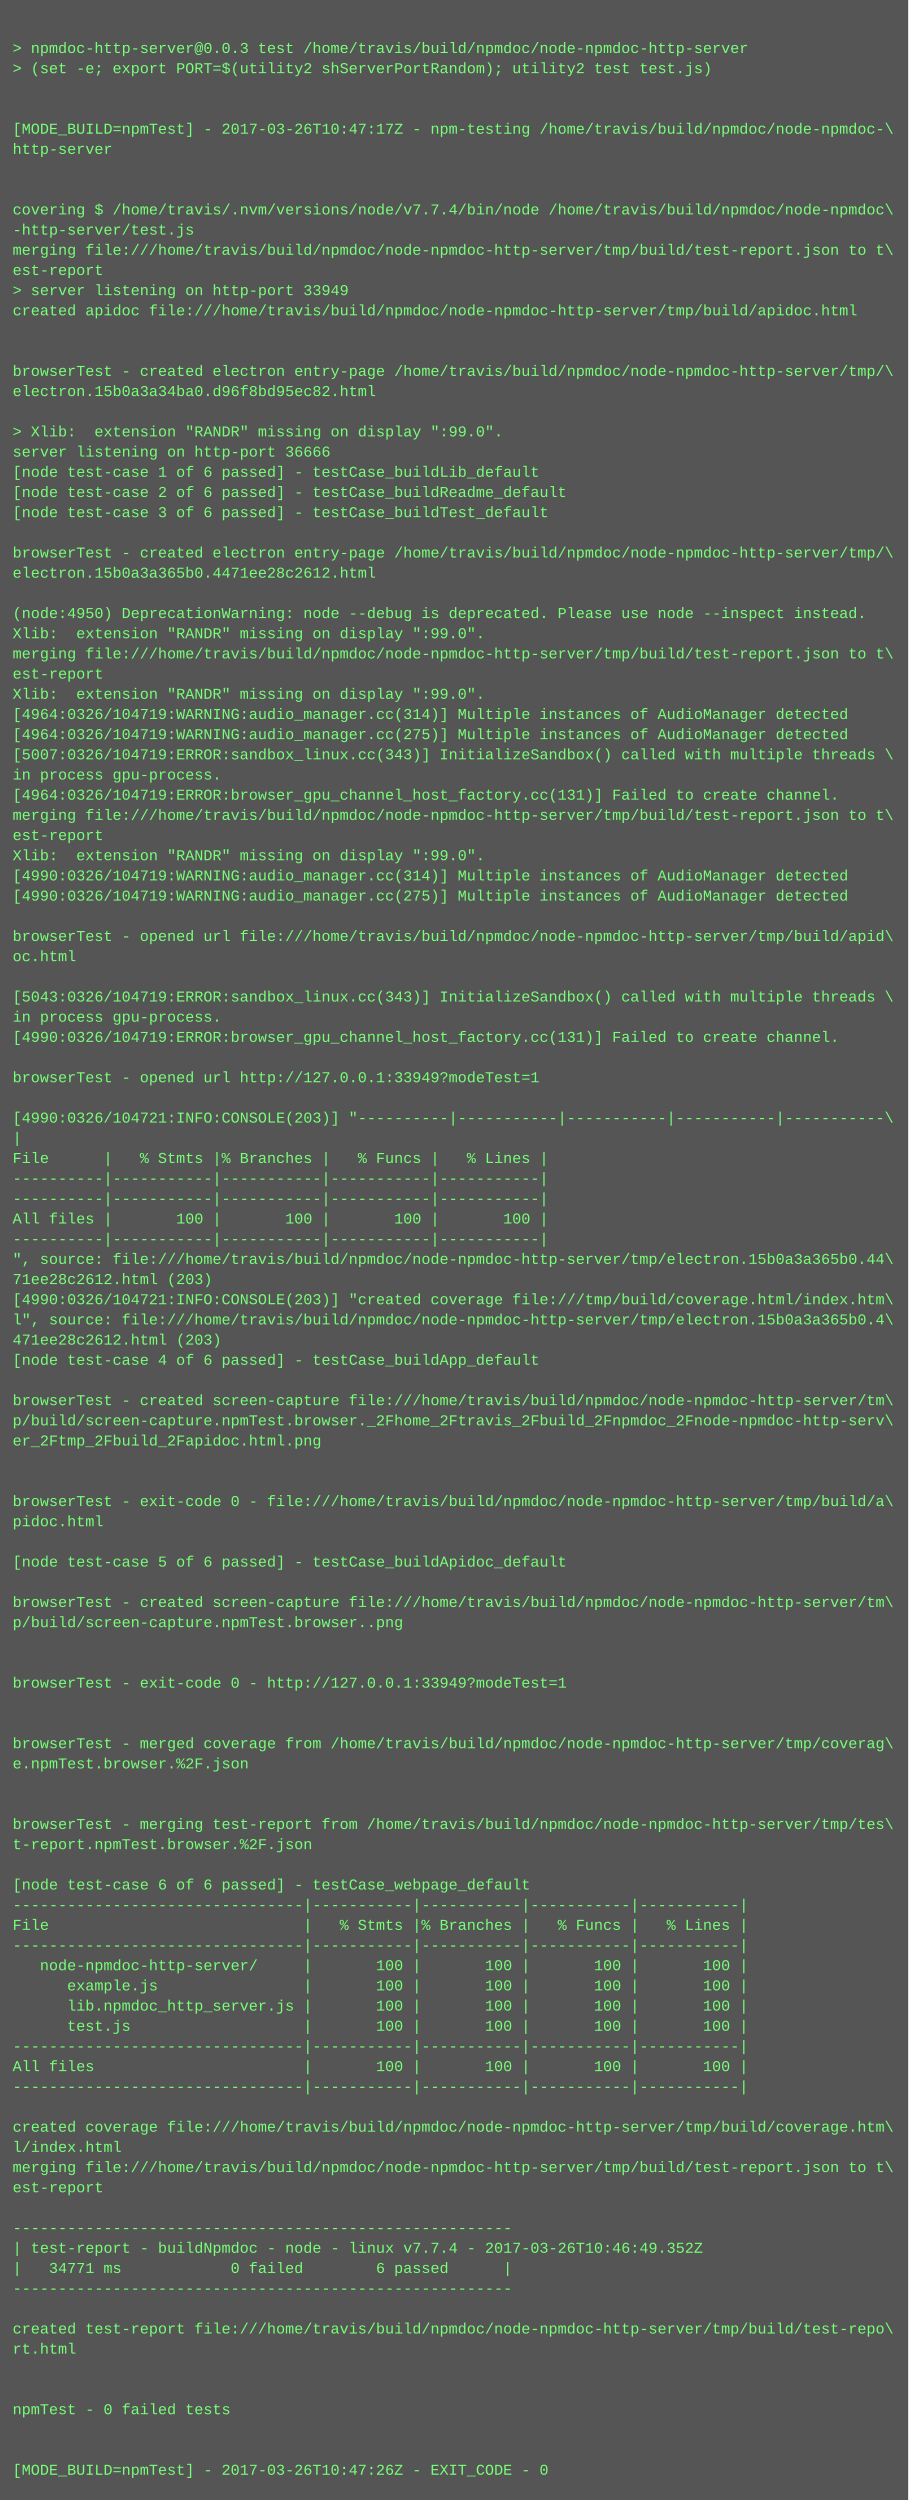
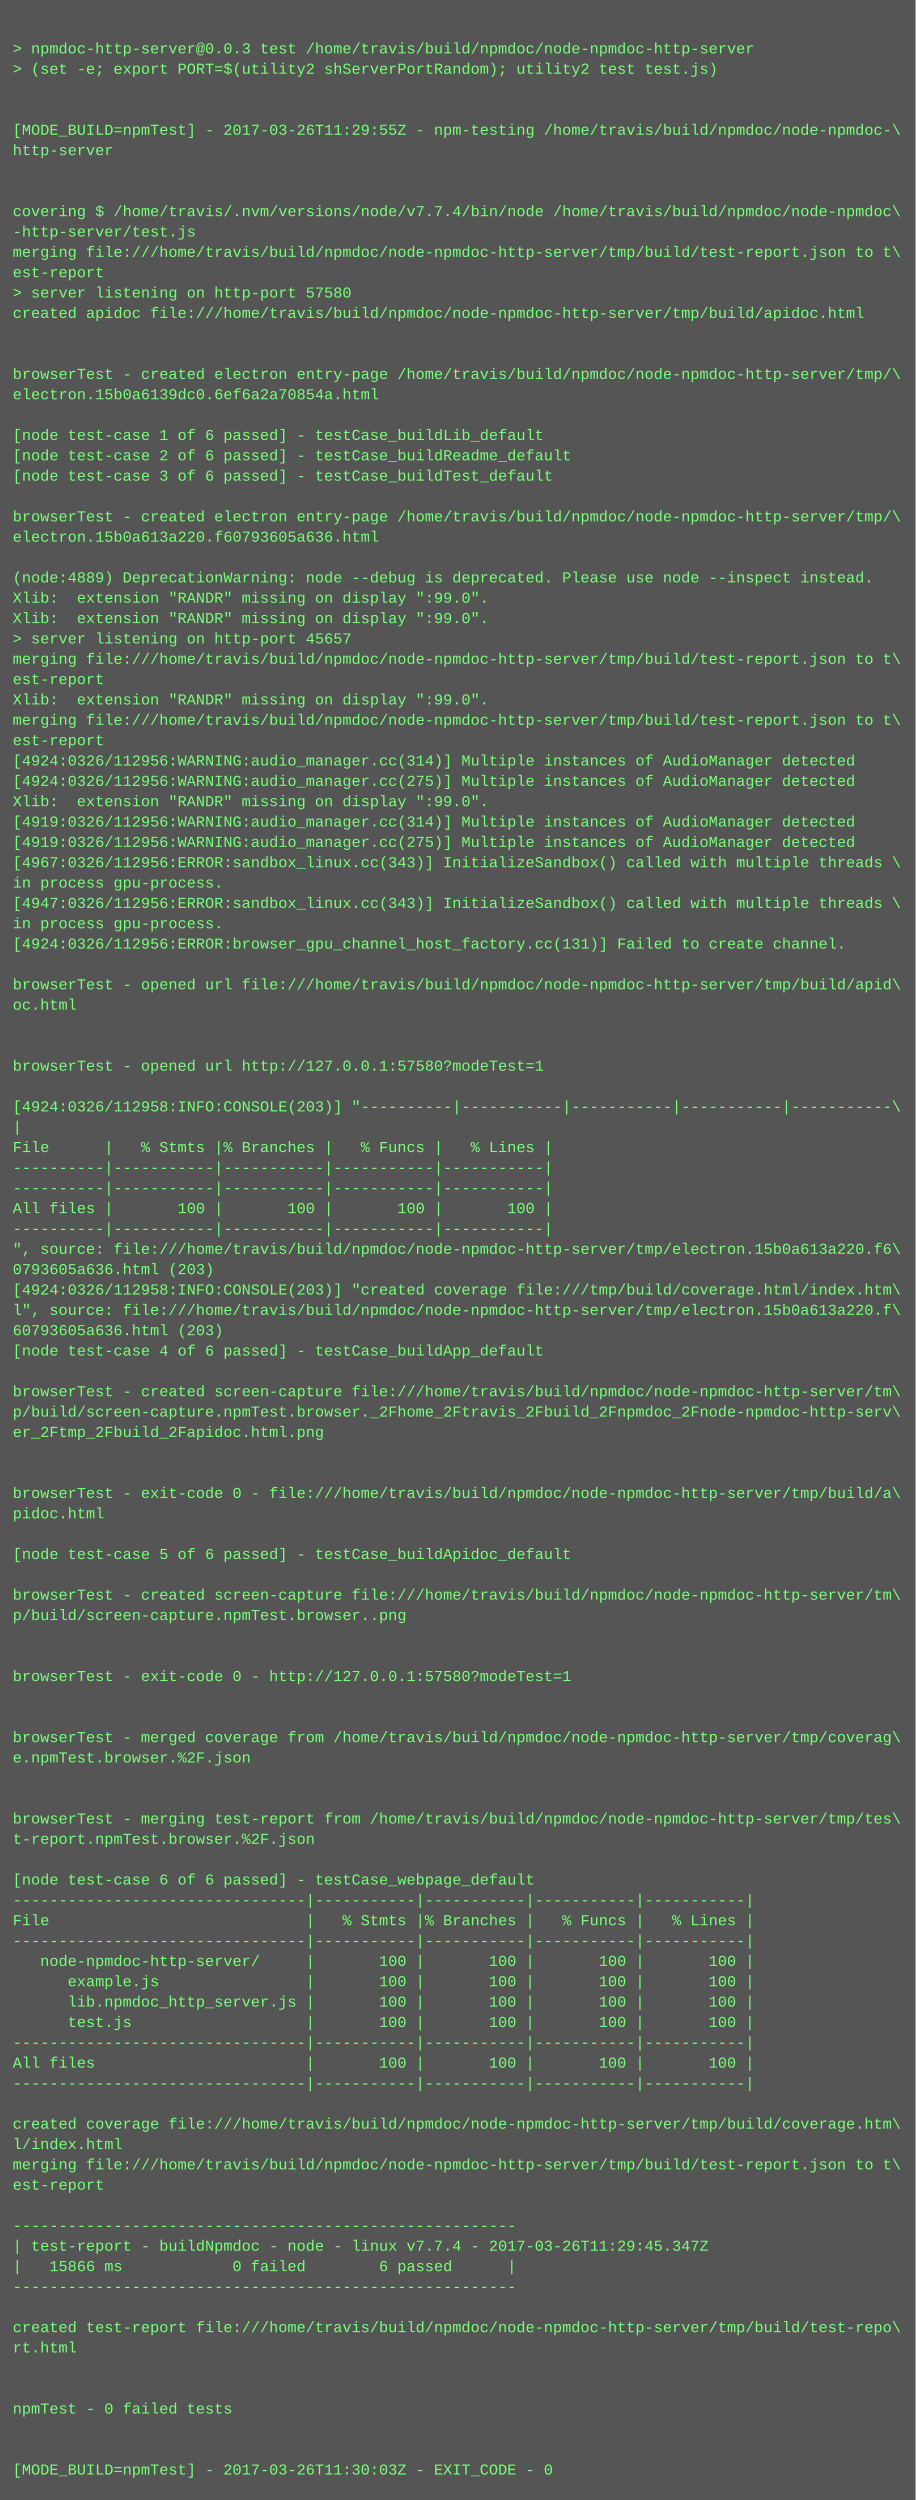
- <svg xmlns="http://www.w3.org/2000/svg" height="1982" width="720">
-   <rect height="1982" fill="#555" width="720" />
+ <svg xmlns="http://www.w3.org/2000/svg" height="1966" width="720">
+   <rect height="1966" fill="#555" width="720" />
  <text fill="#7f7" font-family="Courier New" font-size="12" xml:space="preserve">
    <tspan x="10" y="26" />
    <tspan x="10" y="42">&gt; npmdoc-http-server@0.0.3 test /home/travis/build/npmdoc/node-npmdoc-http-server</tspan>
    <tspan x="10" y="58">&gt; (set -e; export PORT=$(utility2 shServerPortRandom); utility2 test test.js)</tspan>
    <tspan x="10" y="74" />
    <tspan x="10" y="90" />
-     <tspan x="10" y="106">[MODE_BUILD=npmTest] - 2017-03-26T10:47:17Z - npm-testing /home/travis/build/npmdoc/node-npmdoc-\</tspan>
+     <tspan x="10" y="106">[MODE_BUILD=npmTest] - 2017-03-26T11:29:55Z - npm-testing /home/travis/build/npmdoc/node-npmdoc-\</tspan>
    <tspan x="10" y="122">http-server</tspan>
    <tspan x="10" y="138" />
    <tspan x="10" y="154" />
    <tspan x="10" y="170">covering $ /home/travis/.nvm/versions/node/v7.7.4/bin/node /home/travis/build/npmdoc/node-npmdoc\</tspan>
    <tspan x="10" y="186">-http-server/test.js</tspan>
    <tspan x="10" y="202">merging file:///home/travis/build/npmdoc/node-npmdoc-http-server/tmp/build/test-report.json to t\</tspan>
    <tspan x="10" y="218">est-report</tspan>
-     <tspan x="10" y="234">&gt; server listening on http-port 33949</tspan>
+     <tspan x="10" y="234">&gt; server listening on http-port 57580</tspan>
    <tspan x="10" y="250">created apidoc file:///home/travis/build/npmdoc/node-npmdoc-http-server/tmp/build/apidoc.html</tspan>
    <tspan x="10" y="266" />
    <tspan x="10" y="282" />
    <tspan x="10" y="298">browserTest - created electron entry-page /home/travis/build/npmdoc/node-npmdoc-http-server/tmp/\</tspan>
-     <tspan x="10" y="314">electron.15b0a3a34ba0.d96f8bd95ec82.html</tspan>
+     <tspan x="10" y="314">electron.15b0a6139dc0.6ef6a2a70854a.html</tspan>
    <tspan x="10" y="330" />
-     <tspan x="10" y="346">&gt; Xlib:  extension "RANDR" missing on display ":99.0".</tspan>
-     <tspan x="10" y="362">server listening on http-port 36666</tspan>
-     <tspan x="10" y="378">[node test-case 1 of 6 passed] - testCase_buildLib_default</tspan>
-     <tspan x="10" y="394">[node test-case 2 of 6 passed] - testCase_buildReadme_default</tspan>
-     <tspan x="10" y="410">[node test-case 3 of 6 passed] - testCase_buildTest_default</tspan>
-     <tspan x="10" y="426" />
-     <tspan x="10" y="442">browserTest - created electron entry-page /home/travis/build/npmdoc/node-npmdoc-http-server/tmp/\</tspan>
-     <tspan x="10" y="458">electron.15b0a3a365b0.4471ee28c2612.html</tspan>
-     <tspan x="10" y="474" />
-     <tspan x="10" y="490">(node:4950) DeprecationWarning: node --debug is deprecated. Please use node --inspect instead.</tspan>
-     <tspan x="10" y="506">Xlib:  extension "RANDR" missing on display ":99.0".</tspan>
+     <tspan x="10" y="346">[node test-case 1 of 6 passed] - testCase_buildLib_default</tspan>
+     <tspan x="10" y="362">[node test-case 2 of 6 passed] - testCase_buildReadme_default</tspan>
+     <tspan x="10" y="378">[node test-case 3 of 6 passed] - testCase_buildTest_default</tspan>
+     <tspan x="10" y="394" />
+     <tspan x="10" y="410">browserTest - created electron entry-page /home/travis/build/npmdoc/node-npmdoc-http-server/tmp/\</tspan>
+     <tspan x="10" y="426">electron.15b0a613a220.f60793605a636.html</tspan>
+     <tspan x="10" y="442" />
+     <tspan x="10" y="458">(node:4889) DeprecationWarning: node --debug is deprecated. Please use node --inspect instead.</tspan>
+     <tspan x="10" y="474">Xlib:  extension "RANDR" missing on display ":99.0".</tspan>
+     <tspan x="10" y="490">Xlib:  extension "RANDR" missing on display ":99.0".</tspan>
+     <tspan x="10" y="506">&gt; server listening on http-port 45657</tspan>
    <tspan x="10" y="522">merging file:///home/travis/build/npmdoc/node-npmdoc-http-server/tmp/build/test-report.json to t\</tspan>
    <tspan x="10" y="538">est-report</tspan>
    <tspan x="10" y="554">Xlib:  extension "RANDR" missing on display ":99.0".</tspan>
-     <tspan x="10" y="570">[4964:0326/104719:WARNING:audio_manager.cc(314)] Multiple instances of AudioManager detected</tspan>
-     <tspan x="10" y="586">[4964:0326/104719:WARNING:audio_manager.cc(275)] Multiple instances of AudioManager detected</tspan>
-     <tspan x="10" y="602">[5007:0326/104719:ERROR:sandbox_linux.cc(343)] InitializeSandbox() called with multiple threads \</tspan>
-     <tspan x="10" y="618">in process gpu-process. </tspan>
-     <tspan x="10" y="634">[4964:0326/104719:ERROR:browser_gpu_channel_host_factory.cc(131)] Failed to create channel.</tspan>
-     <tspan x="10" y="650">merging file:///home/travis/build/npmdoc/node-npmdoc-http-server/tmp/build/test-report.json to t\</tspan>
-     <tspan x="10" y="666">est-report</tspan>
-     <tspan x="10" y="682">Xlib:  extension "RANDR" missing on display ":99.0".</tspan>
-     <tspan x="10" y="698">[4990:0326/104719:WARNING:audio_manager.cc(314)] Multiple instances of AudioManager detected</tspan>
-     <tspan x="10" y="714">[4990:0326/104719:WARNING:audio_manager.cc(275)] Multiple instances of AudioManager detected</tspan>
-     <tspan x="10" y="730" />
-     <tspan x="10" y="746">browserTest - opened url file:///home/travis/build/npmdoc/node-npmdoc-http-server/tmp/build/apid\</tspan>
-     <tspan x="10" y="762">oc.html</tspan>
-     <tspan x="10" y="778" />
-     <tspan x="10" y="794">[5043:0326/104719:ERROR:sandbox_linux.cc(343)] InitializeSandbox() called with multiple threads \</tspan>
-     <tspan x="10" y="810">in process gpu-process. </tspan>
-     <tspan x="10" y="826">[4990:0326/104719:ERROR:browser_gpu_channel_host_factory.cc(131)] Failed to create channel.</tspan>
-     <tspan x="10" y="842" />
-     <tspan x="10" y="858">browserTest - opened url http://127.0.0.1:33949?modeTest=1</tspan>
-     <tspan x="10" y="874" />
-     <tspan x="10" y="890">[4990:0326/104721:INFO:CONSOLE(203)] "----------|-----------|-----------|-----------|-----------\</tspan>
-     <tspan x="10" y="906">|</tspan>
-     <tspan x="10" y="922">File      |   % Stmts |% Branches |   % Funcs |   % Lines |</tspan>
+     <tspan x="10" y="570">merging file:///home/travis/build/npmdoc/node-npmdoc-http-server/tmp/build/test-report.json to t\</tspan>
+     <tspan x="10" y="586">est-report</tspan>
+     <tspan x="10" y="602">[4924:0326/112956:WARNING:audio_manager.cc(314)] Multiple instances of AudioManager detected</tspan>
+     <tspan x="10" y="618">[4924:0326/112956:WARNING:audio_manager.cc(275)] Multiple instances of AudioManager detected</tspan>
+     <tspan x="10" y="634">Xlib:  extension "RANDR" missing on display ":99.0".</tspan>
+     <tspan x="10" y="650">[4919:0326/112956:WARNING:audio_manager.cc(314)] Multiple instances of AudioManager detected</tspan>
+     <tspan x="10" y="666">[4919:0326/112956:WARNING:audio_manager.cc(275)] Multiple instances of AudioManager detected</tspan>
+     <tspan x="10" y="682">[4967:0326/112956:ERROR:sandbox_linux.cc(343)] InitializeSandbox() called with multiple threads \</tspan>
+     <tspan x="10" y="698">in process gpu-process. </tspan>
+     <tspan x="10" y="714">[4947:0326/112956:ERROR:sandbox_linux.cc(343)] InitializeSandbox() called with multiple threads \</tspan>
+     <tspan x="10" y="730">in process gpu-process. </tspan>
+     <tspan x="10" y="746">[4924:0326/112956:ERROR:browser_gpu_channel_host_factory.cc(131)] Failed to create channel.</tspan>
+     <tspan x="10" y="762" />
+     <tspan x="10" y="778">browserTest - opened url file:///home/travis/build/npmdoc/node-npmdoc-http-server/tmp/build/apid\</tspan>
+     <tspan x="10" y="794">oc.html</tspan>
+     <tspan x="10" y="810" />
+     <tspan x="10" y="826" />
+     <tspan x="10" y="842">browserTest - opened url http://127.0.0.1:57580?modeTest=1</tspan>
+     <tspan x="10" y="858" />
+     <tspan x="10" y="874">[4924:0326/112958:INFO:CONSOLE(203)] "----------|-----------|-----------|-----------|-----------\</tspan>
+     <tspan x="10" y="890">|</tspan>
+     <tspan x="10" y="906">File      |   % Stmts |% Branches |   % Funcs |   % Lines |</tspan>
+     <tspan x="10" y="922">----------|-----------|-----------|-----------|-----------|</tspan>
    <tspan x="10" y="938">----------|-----------|-----------|-----------|-----------|</tspan>
-     <tspan x="10" y="954">----------|-----------|-----------|-----------|-----------|</tspan>
-     <tspan x="10" y="970">All files |       100 |       100 |       100 |       100 |</tspan>
-     <tspan x="10" y="986">----------|-----------|-----------|-----------|-----------|</tspan>
-     <tspan x="10" y="1002">", source: file:///home/travis/build/npmdoc/node-npmdoc-http-server/tmp/electron.15b0a3a365b0.44\</tspan>
-     <tspan x="10" y="1018">71ee28c2612.html (203)</tspan>
-     <tspan x="10" y="1034">[4990:0326/104721:INFO:CONSOLE(203)] "created coverage file:///tmp/build/coverage.html/index.htm\</tspan>
-     <tspan x="10" y="1050">l", source: file:///home/travis/build/npmdoc/node-npmdoc-http-server/tmp/electron.15b0a3a365b0.4\</tspan>
-     <tspan x="10" y="1066">471ee28c2612.html (203)</tspan>
-     <tspan x="10" y="1082">[node test-case 4 of 6 passed] - testCase_buildApp_default</tspan>
-     <tspan x="10" y="1098" />
-     <tspan x="10" y="1114">browserTest - created screen-capture file:///home/travis/build/npmdoc/node-npmdoc-http-server/tm\</tspan>
-     <tspan x="10" y="1130">p/build/screen-capture.npmTest.browser._2Fhome_2Ftravis_2Fbuild_2Fnpmdoc_2Fnode-npmdoc-http-serv\</tspan>
-     <tspan x="10" y="1146">er_2Ftmp_2Fbuild_2Fapidoc.html.png</tspan>
+     <tspan x="10" y="954">All files |       100 |       100 |       100 |       100 |</tspan>
+     <tspan x="10" y="970">----------|-----------|-----------|-----------|-----------|</tspan>
+     <tspan x="10" y="986">", source: file:///home/travis/build/npmdoc/node-npmdoc-http-server/tmp/electron.15b0a613a220.f6\</tspan>
+     <tspan x="10" y="1002">0793605a636.html (203)</tspan>
+     <tspan x="10" y="1018">[4924:0326/112958:INFO:CONSOLE(203)] "created coverage file:///tmp/build/coverage.html/index.htm\</tspan>
+     <tspan x="10" y="1034">l", source: file:///home/travis/build/npmdoc/node-npmdoc-http-server/tmp/electron.15b0a613a220.f\</tspan>
+     <tspan x="10" y="1050">60793605a636.html (203)</tspan>
+     <tspan x="10" y="1066">[node test-case 4 of 6 passed] - testCase_buildApp_default</tspan>
+     <tspan x="10" y="1082" />
+     <tspan x="10" y="1098">browserTest - created screen-capture file:///home/travis/build/npmdoc/node-npmdoc-http-server/tm\</tspan>
+     <tspan x="10" y="1114">p/build/screen-capture.npmTest.browser._2Fhome_2Ftravis_2Fbuild_2Fnpmdoc_2Fnode-npmdoc-http-serv\</tspan>
+     <tspan x="10" y="1130">er_2Ftmp_2Fbuild_2Fapidoc.html.png</tspan>
+     <tspan x="10" y="1146" />
    <tspan x="10" y="1162" />
-     <tspan x="10" y="1178" />
-     <tspan x="10" y="1194">browserTest - exit-code 0 - file:///home/travis/build/npmdoc/node-npmdoc-http-server/tmp/build/a\</tspan>
-     <tspan x="10" y="1210">pidoc.html</tspan>
-     <tspan x="10" y="1226" />
-     <tspan x="10" y="1242">[node test-case 5 of 6 passed] - testCase_buildApidoc_default</tspan>
-     <tspan x="10" y="1258" />
-     <tspan x="10" y="1274">browserTest - created screen-capture file:///home/travis/build/npmdoc/node-npmdoc-http-server/tm\</tspan>
-     <tspan x="10" y="1290">p/build/screen-capture.npmTest.browser..png</tspan>
+     <tspan x="10" y="1178">browserTest - exit-code 0 - file:///home/travis/build/npmdoc/node-npmdoc-http-server/tmp/build/a\</tspan>
+     <tspan x="10" y="1194">pidoc.html</tspan>
+     <tspan x="10" y="1210" />
+     <tspan x="10" y="1226">[node test-case 5 of 6 passed] - testCase_buildApidoc_default</tspan>
+     <tspan x="10" y="1242" />
+     <tspan x="10" y="1258">browserTest - created screen-capture file:///home/travis/build/npmdoc/node-npmdoc-http-server/tm\</tspan>
+     <tspan x="10" y="1274">p/build/screen-capture.npmTest.browser..png</tspan>
+     <tspan x="10" y="1290" />
    <tspan x="10" y="1306" />
-     <tspan x="10" y="1322" />
-     <tspan x="10" y="1338">browserTest - exit-code 0 - http://127.0.0.1:33949?modeTest=1</tspan>
+     <tspan x="10" y="1322">browserTest - exit-code 0 - http://127.0.0.1:57580?modeTest=1</tspan>
+     <tspan x="10" y="1338" />
    <tspan x="10" y="1354" />
-     <tspan x="10" y="1370" />
-     <tspan x="10" y="1386">browserTest - merged coverage from /home/travis/build/npmdoc/node-npmdoc-http-server/tmp/coverag\</tspan>
-     <tspan x="10" y="1402">e.npmTest.browser.%2F.json</tspan>
+     <tspan x="10" y="1370">browserTest - merged coverage from /home/travis/build/npmdoc/node-npmdoc-http-server/tmp/coverag\</tspan>
+     <tspan x="10" y="1386">e.npmTest.browser.%2F.json</tspan>
+     <tspan x="10" y="1402" />
    <tspan x="10" y="1418" />
-     <tspan x="10" y="1434" />
-     <tspan x="10" y="1450">browserTest - merging test-report from /home/travis/build/npmdoc/node-npmdoc-http-server/tmp/tes\</tspan>
-     <tspan x="10" y="1466">t-report.npmTest.browser.%2F.json</tspan>
-     <tspan x="10" y="1482" />
-     <tspan x="10" y="1498">[node test-case 6 of 6 passed] - testCase_webpage_default</tspan>
-     <tspan x="10" y="1514">--------------------------------|-----------|-----------|-----------|-----------|</tspan>
-     <tspan x="10" y="1530">File                            |   % Stmts |% Branches |   % Funcs |   % Lines |</tspan>
-     <tspan x="10" y="1546">--------------------------------|-----------|-----------|-----------|-----------|</tspan>
-     <tspan x="10" y="1562">   node-npmdoc-http-server/     |       100 |       100 |       100 |       100 |</tspan>
-     <tspan x="10" y="1578">      example.js                |       100 |       100 |       100 |       100 |</tspan>
-     <tspan x="10" y="1594">      lib.npmdoc_http_server.js |       100 |       100 |       100 |       100 |</tspan>
-     <tspan x="10" y="1610">      test.js                   |       100 |       100 |       100 |       100 |</tspan>
-     <tspan x="10" y="1626">--------------------------------|-----------|-----------|-----------|-----------|</tspan>
-     <tspan x="10" y="1642">All files                       |       100 |       100 |       100 |       100 |</tspan>
-     <tspan x="10" y="1658">--------------------------------|-----------|-----------|-----------|-----------|</tspan>
-     <tspan x="10" y="1674" />
-     <tspan x="10" y="1690">created coverage file:///home/travis/build/npmdoc/node-npmdoc-http-server/tmp/build/coverage.htm\</tspan>
-     <tspan x="10" y="1706">l/index.html</tspan>
-     <tspan x="10" y="1722">merging file:///home/travis/build/npmdoc/node-npmdoc-http-server/tmp/build/test-report.json to t\</tspan>
-     <tspan x="10" y="1738">est-report</tspan>
-     <tspan x="10" y="1754" />
-     <tspan x="10" y="1770">-------------------------------------------------------</tspan>
-     <tspan x="10" y="1786">| test-report - buildNpmdoc - node - linux v7.7.4 - 2017-03-26T10:46:49.352Z</tspan>
-     <tspan x="10" y="1802">|   34771 ms            0 failed        6 passed      |</tspan>
-     <tspan x="10" y="1818">-------------------------------------------------------</tspan>
-     <tspan x="10" y="1834" />
-     <tspan x="10" y="1850">created test-report file:///home/travis/build/npmdoc/node-npmdoc-http-server/tmp/build/test-repo\</tspan>
-     <tspan x="10" y="1866">rt.html</tspan>
+     <tspan x="10" y="1434">browserTest - merging test-report from /home/travis/build/npmdoc/node-npmdoc-http-server/tmp/tes\</tspan>
+     <tspan x="10" y="1450">t-report.npmTest.browser.%2F.json</tspan>
+     <tspan x="10" y="1466" />
+     <tspan x="10" y="1482">[node test-case 6 of 6 passed] - testCase_webpage_default</tspan>
+     <tspan x="10" y="1498">--------------------------------|-----------|-----------|-----------|-----------|</tspan>
+     <tspan x="10" y="1514">File                            |   % Stmts |% Branches |   % Funcs |   % Lines |</tspan>
+     <tspan x="10" y="1530">--------------------------------|-----------|-----------|-----------|-----------|</tspan>
+     <tspan x="10" y="1546">   node-npmdoc-http-server/     |       100 |       100 |       100 |       100 |</tspan>
+     <tspan x="10" y="1562">      example.js                |       100 |       100 |       100 |       100 |</tspan>
+     <tspan x="10" y="1578">      lib.npmdoc_http_server.js |       100 |       100 |       100 |       100 |</tspan>
+     <tspan x="10" y="1594">      test.js                   |       100 |       100 |       100 |       100 |</tspan>
+     <tspan x="10" y="1610">--------------------------------|-----------|-----------|-----------|-----------|</tspan>
+     <tspan x="10" y="1626">All files                       |       100 |       100 |       100 |       100 |</tspan>
+     <tspan x="10" y="1642">--------------------------------|-----------|-----------|-----------|-----------|</tspan>
+     <tspan x="10" y="1658" />
+     <tspan x="10" y="1674">created coverage file:///home/travis/build/npmdoc/node-npmdoc-http-server/tmp/build/coverage.htm\</tspan>
+     <tspan x="10" y="1690">l/index.html</tspan>
+     <tspan x="10" y="1706">merging file:///home/travis/build/npmdoc/node-npmdoc-http-server/tmp/build/test-report.json to t\</tspan>
+     <tspan x="10" y="1722">est-report</tspan>
+     <tspan x="10" y="1738" />
+     <tspan x="10" y="1754">-------------------------------------------------------</tspan>
+     <tspan x="10" y="1770">| test-report - buildNpmdoc - node - linux v7.7.4 - 2017-03-26T11:29:45.347Z</tspan>
+     <tspan x="10" y="1786">|   15866 ms            0 failed        6 passed      |</tspan>
+     <tspan x="10" y="1802">-------------------------------------------------------</tspan>
+     <tspan x="10" y="1818" />
+     <tspan x="10" y="1834">created test-report file:///home/travis/build/npmdoc/node-npmdoc-http-server/tmp/build/test-repo\</tspan>
+     <tspan x="10" y="1850">rt.html</tspan>
+     <tspan x="10" y="1866" />
    <tspan x="10" y="1882" />
-     <tspan x="10" y="1898" />
-     <tspan x="10" y="1914">npmTest - 0 failed tests</tspan>
+     <tspan x="10" y="1898">npmTest - 0 failed tests</tspan>
+     <tspan x="10" y="1914" />
    <tspan x="10" y="1930" />
-     <tspan x="10" y="1946" />
-     <tspan x="10" y="1962">[MODE_BUILD=npmTest] - 2017-03-26T10:47:26Z - EXIT_CODE - 0</tspan>
+     <tspan x="10" y="1946">[MODE_BUILD=npmTest] - 2017-03-26T11:30:03Z - EXIT_CODE - 0</tspan>
  </text>
</svg>
